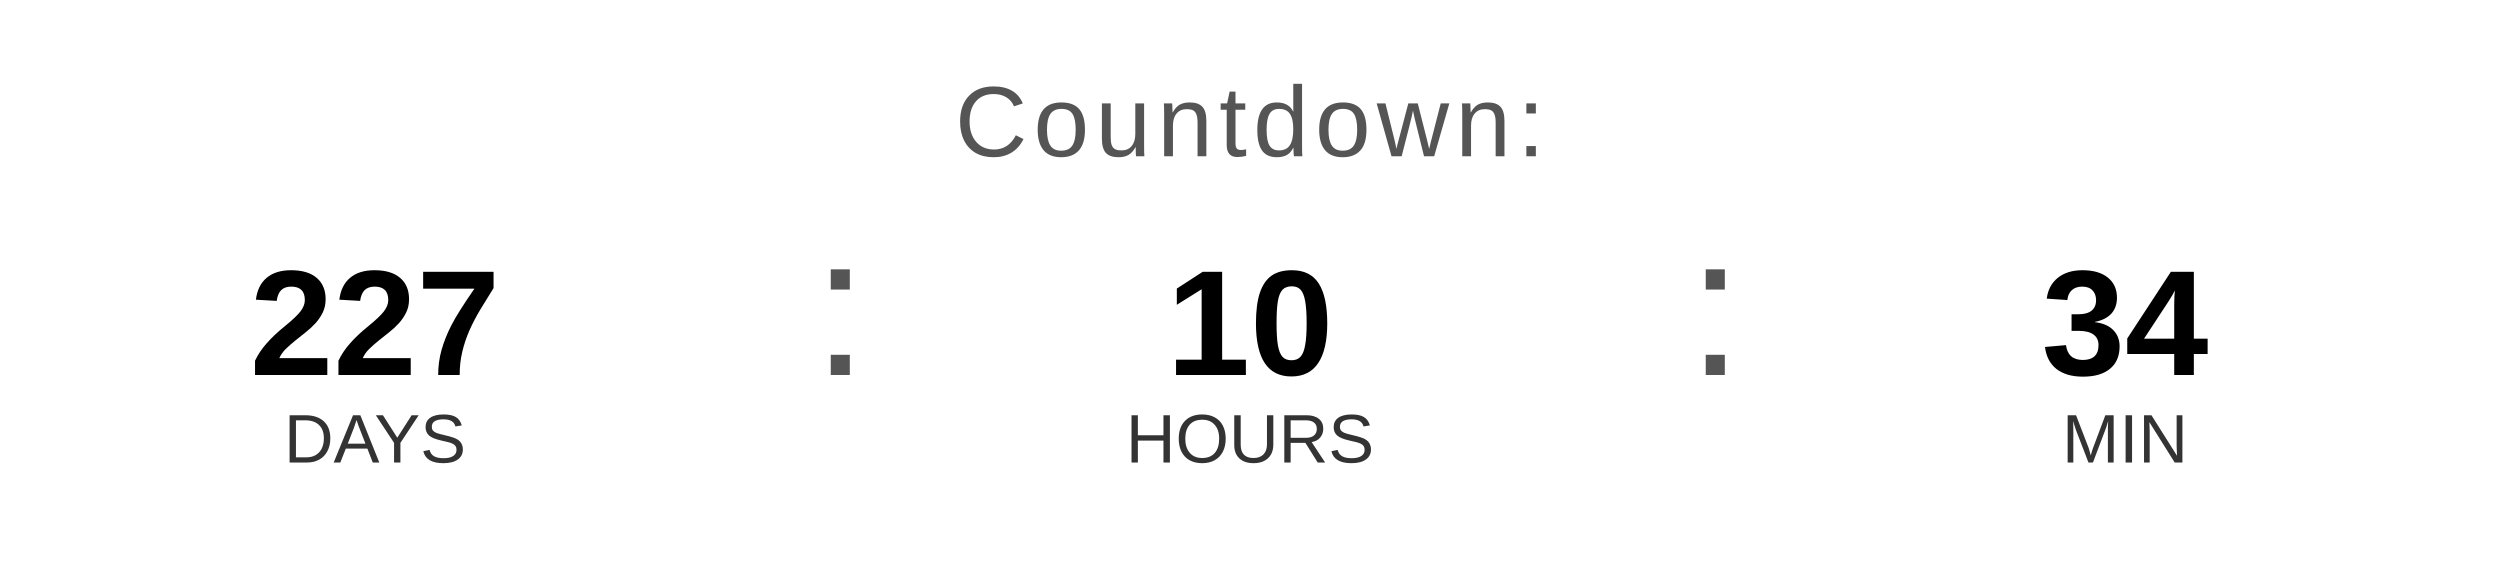
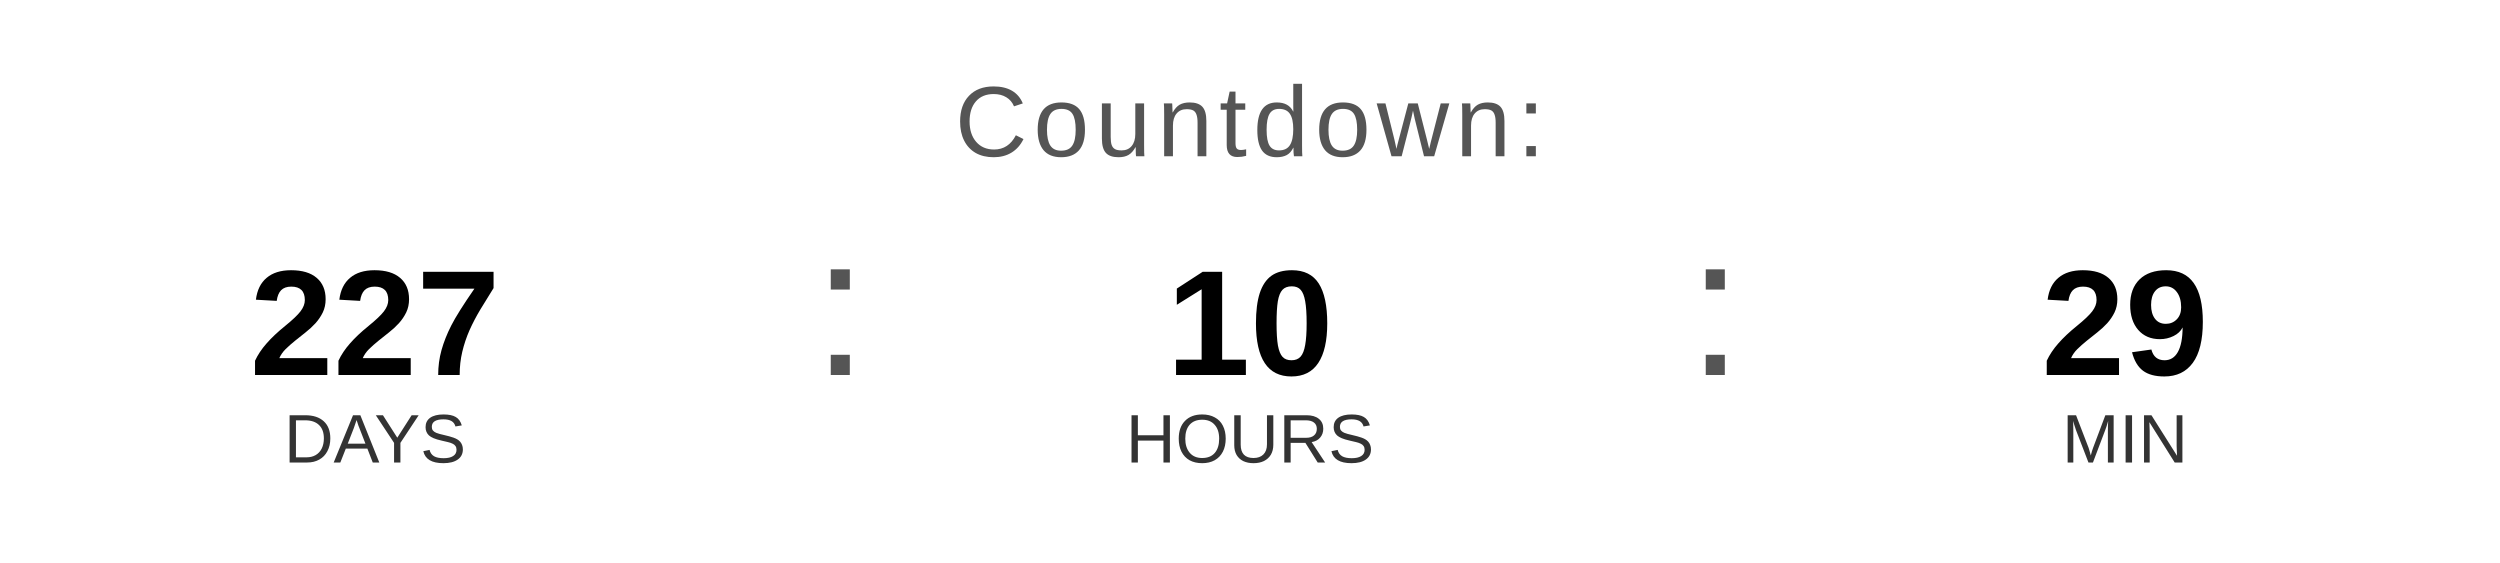
<svg xmlns="http://www.w3.org/2000/svg" width="400" height="90" viewBox="0 0 400 90">
  <text x="200" y="25" font-family="Arial, Helvetica, sans-serif" font-size="16" fill="#555555" text-anchor="middle" letter-spacing="1">
    Countdown:
  </text>
  <text x="60" y="60" font-family="Arial, Helvetica, sans-serif" font-size="24" font-weight="bold" fill="#000000" text-anchor="middle">227</text>
  <text x="60" y="74" font-family="Arial, Helvetica, sans-serif" font-size="11" fill="#333333" text-anchor="middle">DAYS</text>
  <text x="130" y="60" font-family="Arial, sans-serif" font-size="32" fill="#555555">:</text>
  <text x="200" y="60" font-family="Arial, Helvetica, sans-serif" font-size="24" font-weight="bold" fill="#000000" text-anchor="middle">10</text>
  <text x="200" y="74" font-family="Arial, Helvetica, sans-serif" font-size="11" fill="#333333" text-anchor="middle">HOURS</text>
  <text x="270" y="60" font-family="Arial, sans-serif" font-size="32" fill="#555555">:</text>
-   <text x="340" y="60" font-family="Arial, Helvetica, sans-serif" font-size="24" font-weight="bold" fill="#000000" text-anchor="middle">34</text>
+   <text x="340" y="60" font-family="Arial, Helvetica, sans-serif" font-size="24" font-weight="bold" fill="#000000" text-anchor="middle">29</text>
  <text x="340" y="74" font-family="Arial, Helvetica, sans-serif" font-size="11" fill="#333333" text-anchor="middle">MIN</text>
</svg>
